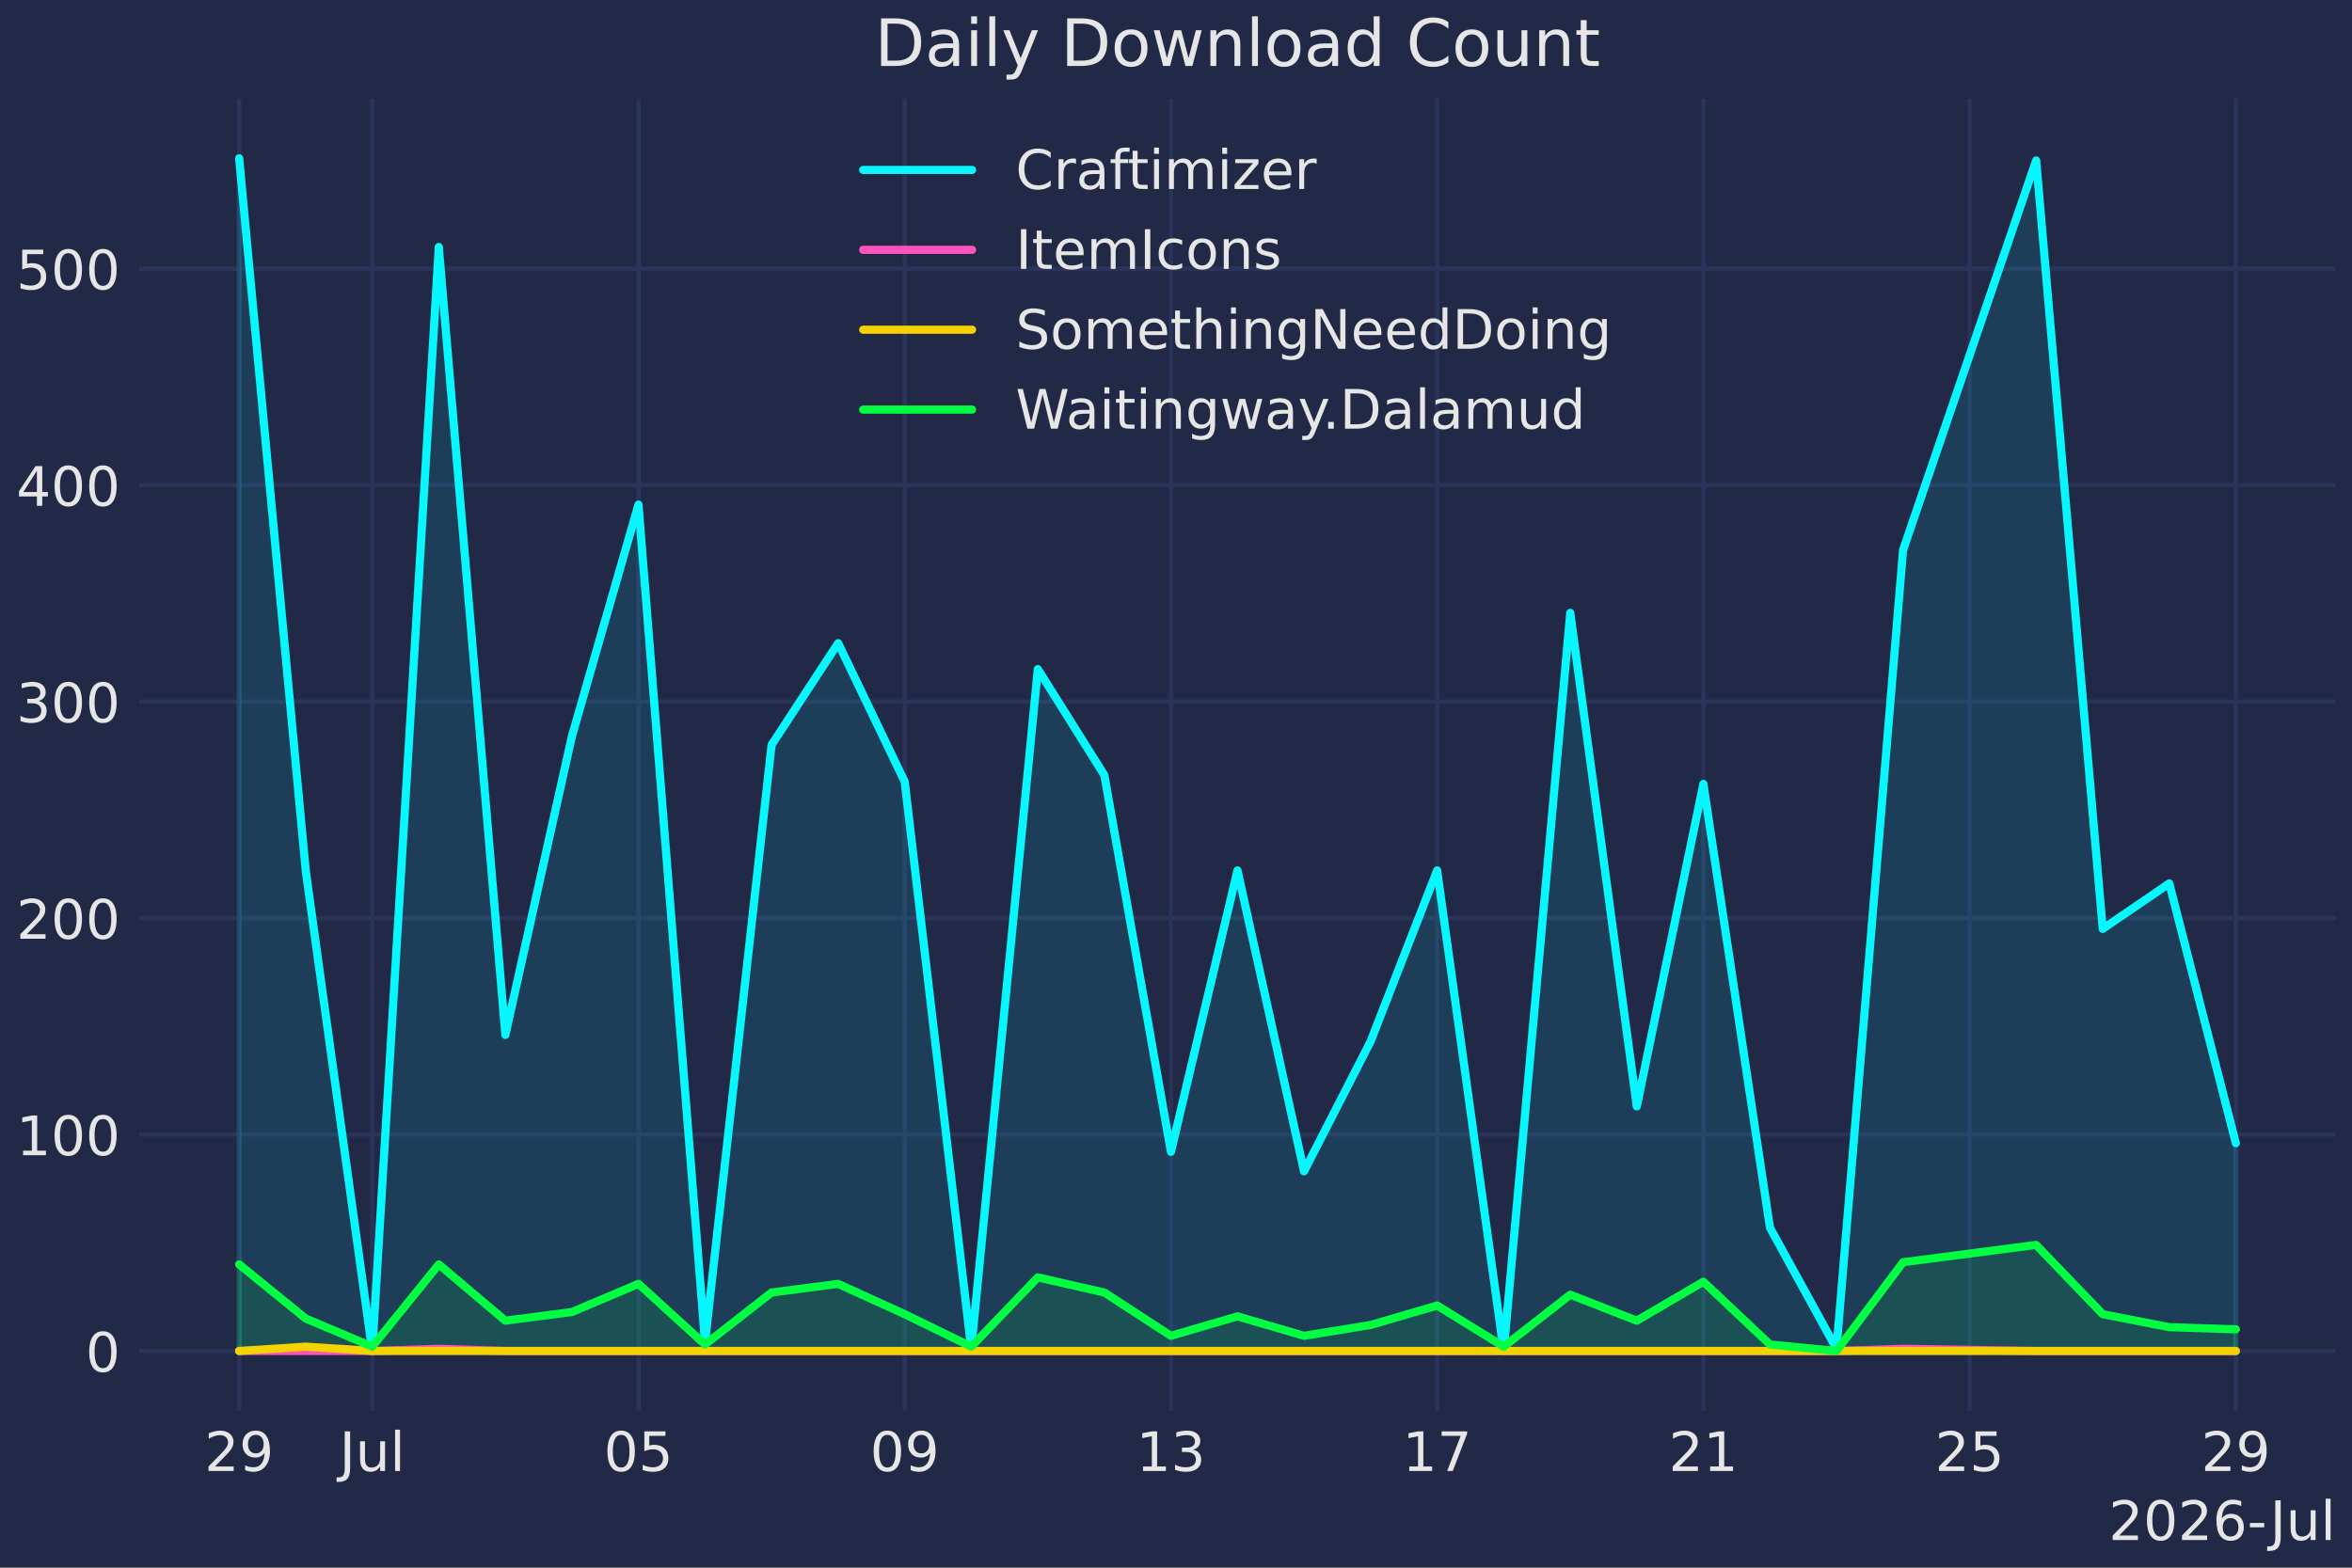
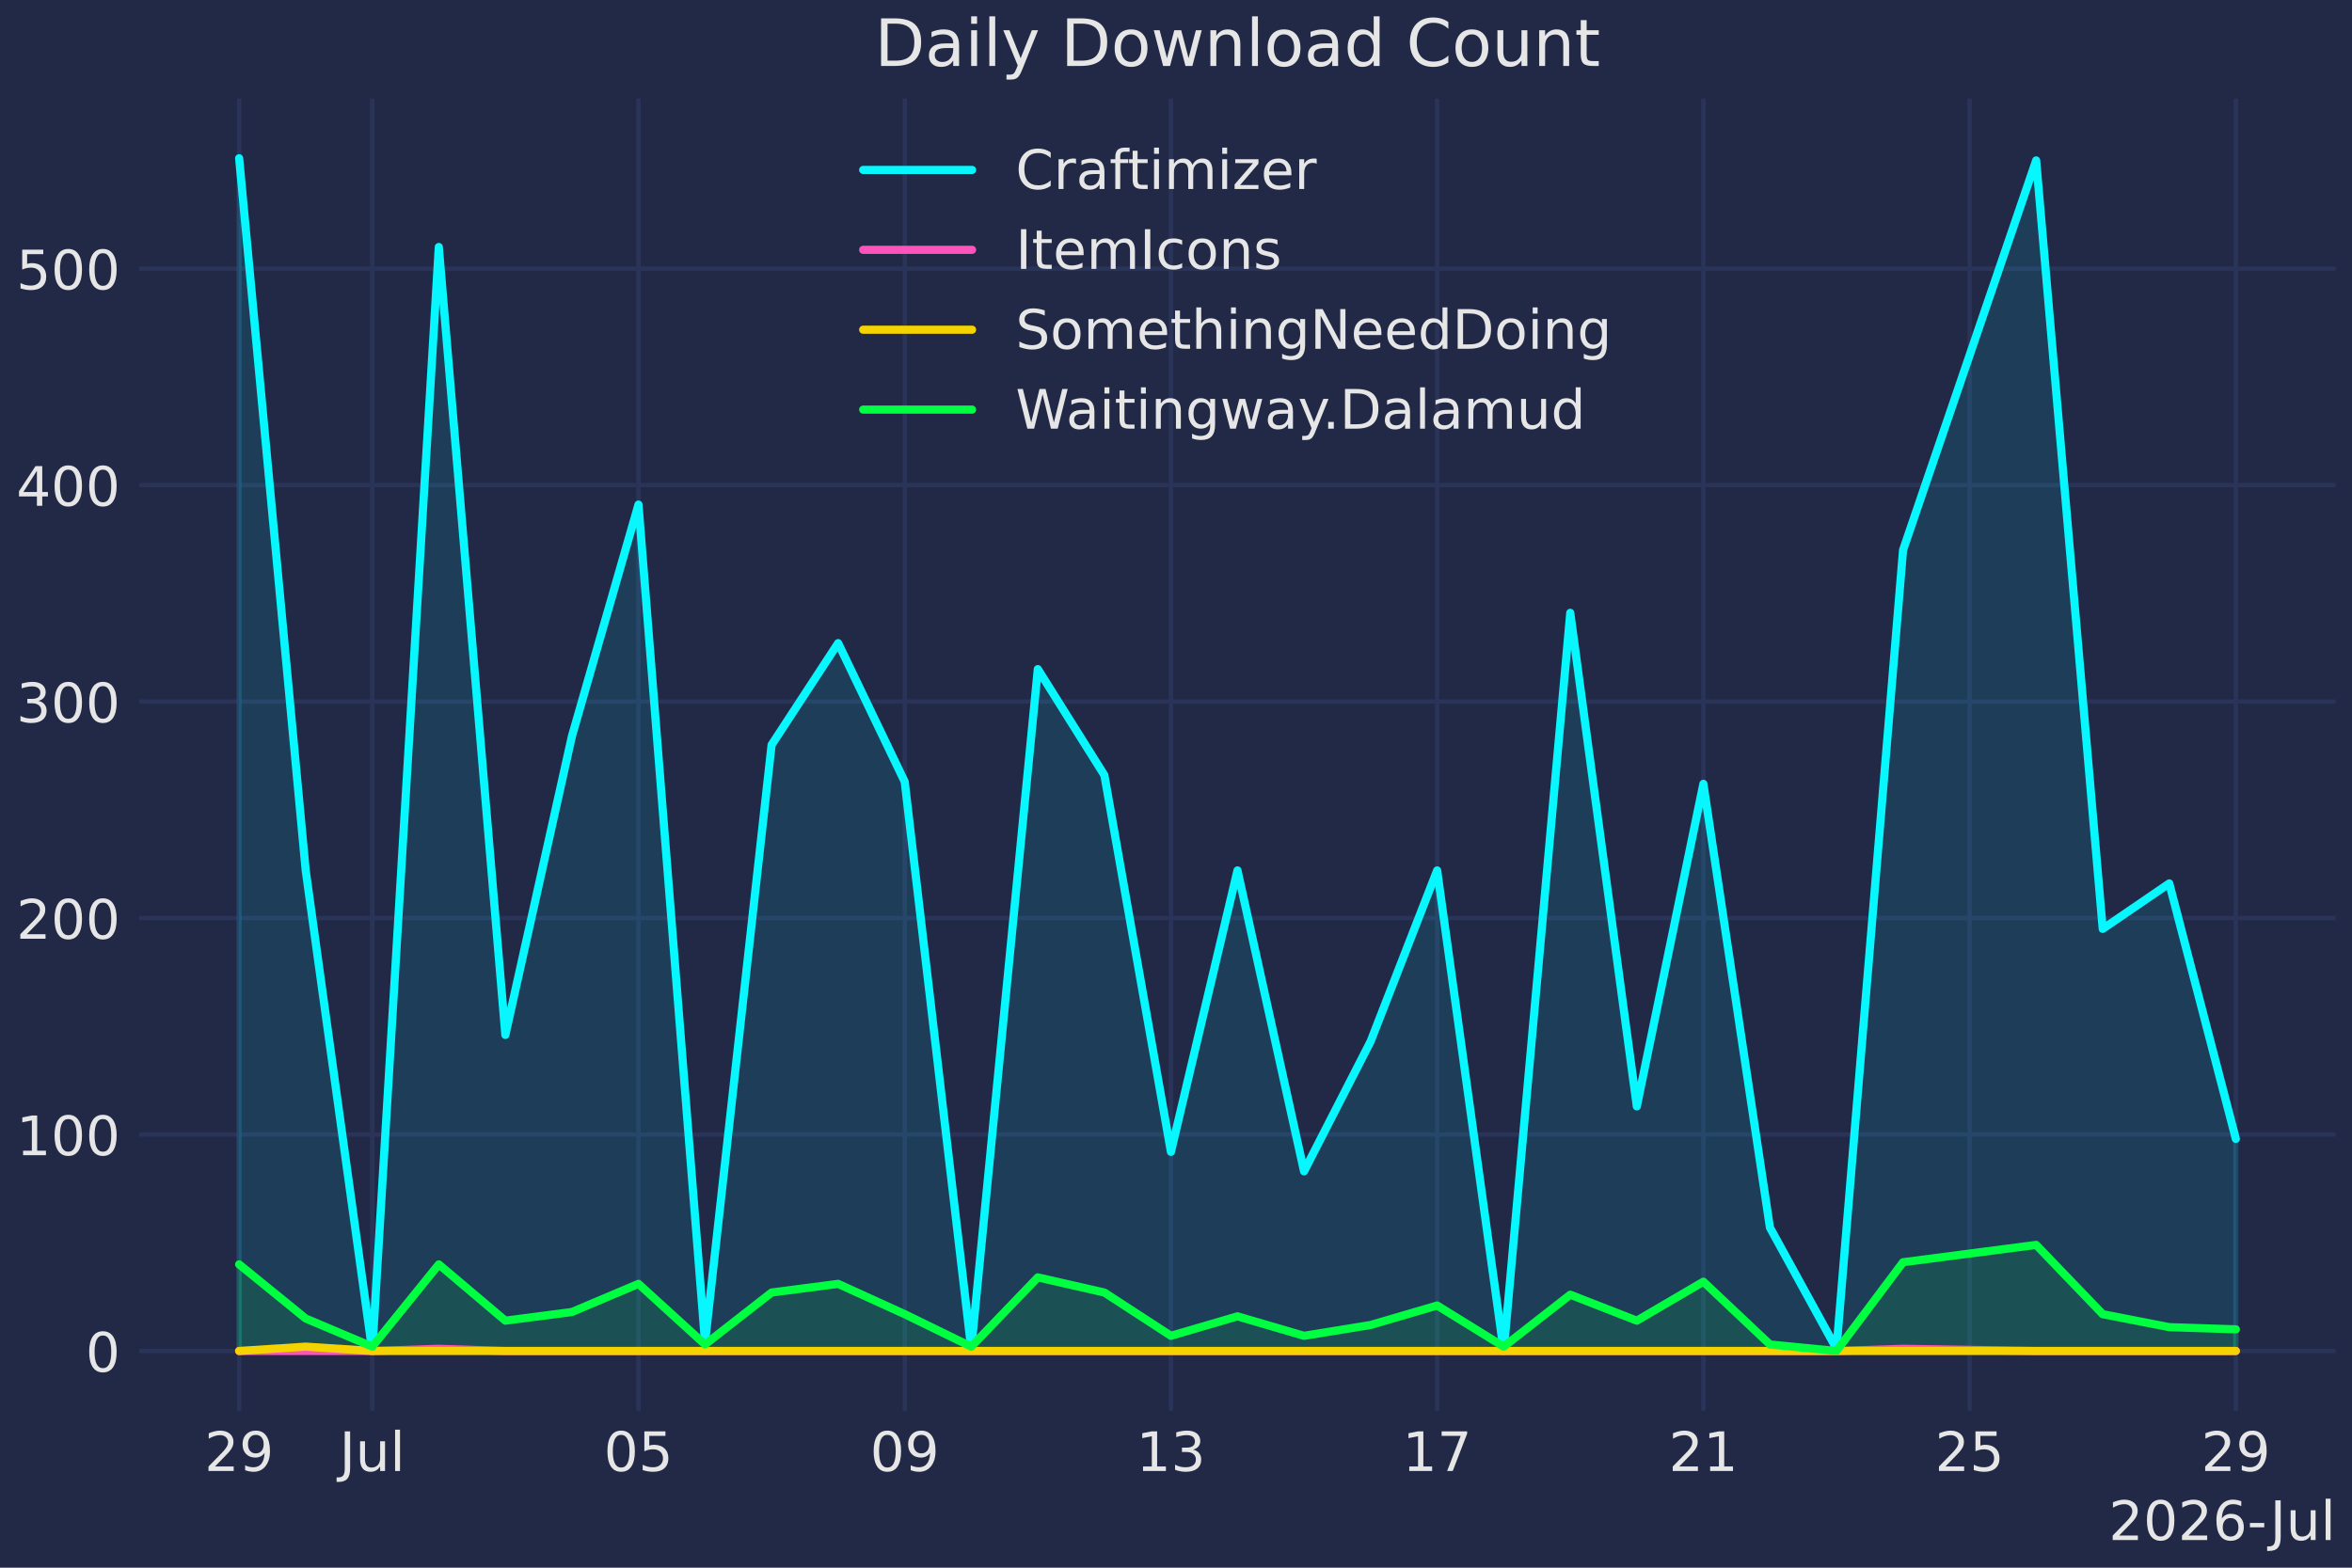
<svg xmlns="http://www.w3.org/2000/svg" xmlns:xlink="http://www.w3.org/1999/xlink" width="432pt" height="288pt" viewBox="0 0 432 288" version="1.1">
  <defs>
    <style type="text/css">*{stroke-linejoin: round; stroke-linecap: butt}</style>
  </defs>
  <g id="figure_1">
    <g id="patch_1">
      <path d="M 0 288  L 432 288  L 432 0  L 0 0  z " style="fill: #212946" />
    </g>
    <g id="axes_1">
      <g id="patch_2">
        <path d="M 25.588 259.144  L 429 259.144  L 429 18.118  L 25.588 18.118  z " style="fill: #212946" />
      </g>
      <g id="matplotlib.axis_1">
        <g id="xtick_1">
          <g id="line2d_1">
            <path d="M 43.925 259.144  L 43.925 18.118  " clip-path="url(#pa9be4295ba)" style="fill: none; stroke: #2a3459; stroke-width: 0.8; stroke-linecap: round" />
          </g>
          <g id="line2d_2" />
          <g id="text_1">
            <g style="fill: #e6e6e6" transform="translate(37.56215 270.2419) scale(0.1 -0.1)">
              <defs>
                <path id="DejaVuSans-32" d="M 1228 531  L 3431 531  L 3431 0  L 469 0  L 469 531  Q 828 903 1448 1529  Q 2069 2156 2228 2338  Q 2531 2678 2651 2914  Q 2772 3150 2772 3378  Q 2772 3750 2511 3984  Q 2250 4219 1831 4219  Q 1534 4219 1204 4116  Q 875 4013 500 3803  L 500 4441  Q 881 4594 1212 4672  Q 1544 4750 1819 4750  Q 2544 4750 2975 4387  Q 3406 4025 3406 3419  Q 3406 3131 3298 2873  Q 3191 2616 2906 2266  Q 2828 2175 2409 1742  Q 1991 1309 1228 531  z " transform="scale(0.015625)" />
                <path id="DejaVuSans-39" d="M 703 97  L 703 672  Q 941 559 1184 500  Q 1428 441 1663 441  Q 2288 441 2617 861  Q 2947 1281 2994 2138  Q 2813 1869 2534 1725  Q 2256 1581 1919 1581  Q 1219 1581 811 2004  Q 403 2428 403 3163  Q 403 3881 828 4315  Q 1253 4750 1959 4750  Q 2769 4750 3195 4129  Q 3622 3509 3622 2328  Q 3622 1225 3098 567  Q 2575 -91 1691 -91  Q 1453 -91 1209 -44  Q 966 3 703 97  z M 1959 2075  Q 2384 2075 2632 2365  Q 2881 2656 2881 3163  Q 2881 3666 2632 3958  Q 2384 4250 1959 4250  Q 1534 4250 1286 3958  Q 1038 3666 1038 3163  Q 1038 2656 1286 2365  Q 1534 2075 1959 2075  z " transform="scale(0.015625)" />
              </defs>
              <use xlink:href="#DejaVuSans-32" />
              <use xlink:href="#DejaVuSans-39" transform="translate(63.62305 0)" />
            </g>
          </g>
        </g>
        <g id="xtick_2">
          <g id="line2d_3">
            <path d="M 68.374 259.144  L 68.374 18.118  " clip-path="url(#pa9be4295ba)" style="fill: none; stroke: #2a3459; stroke-width: 0.8; stroke-linecap: round" />
          </g>
          <g id="line2d_4" />
          <g id="text_2">
            <g style="fill: #e6e6e6" transform="translate(62.34105 270.2419) scale(0.1 -0.1)">
              <defs>
                <path id="DejaVuSans-4a" d="M 628 4666  L 1259 4666  L 1259 325  Q 1259 -519 939 -900  Q 619 -1281 -91 -1281  L -331 -1281  L -331 -750  L -134 -750  Q 284 -750 456 -515  Q 628 -281 628 325  L 628 4666  z " transform="scale(0.015625)" />
                <path id="DejaVuSans-75" d="M 544 1381  L 544 3500  L 1119 3500  L 1119 1403  Q 1119 906 1312 657  Q 1506 409 1894 409  Q 2359 409 2629 706  Q 2900 1003 2900 1516  L 2900 3500  L 3475 3500  L 3475 0  L 2900 0  L 2900 538  Q 2691 219 2414 64  Q 2138 -91 1772 -91  Q 1169 -91 856 284  Q 544 659 544 1381  z M 1991 3584  L 1991 3584  z " transform="scale(0.015625)" />
                <path id="DejaVuSans-6c" d="M 603 4863  L 1178 4863  L 1178 0  L 603 0  L 603 4863  z " transform="scale(0.015625)" />
              </defs>
              <use xlink:href="#DejaVuSans-4a" />
              <use xlink:href="#DejaVuSans-75" transform="translate(29.49219 0)" />
              <use xlink:href="#DejaVuSans-6c" transform="translate(92.87109 0)" />
            </g>
          </g>
        </g>
        <g id="xtick_3">
          <g id="line2d_5">
            <path d="M 117.272 259.144  L 117.272 18.118  " clip-path="url(#pa9be4295ba)" style="fill: none; stroke: #2a3459; stroke-width: 0.8; stroke-linecap: round" />
          </g>
          <g id="line2d_6" />
          <g id="text_3">
            <g style="fill: #e6e6e6" transform="translate(110.9098 270.2419) scale(0.1 -0.1)">
              <defs>
                <path id="DejaVuSans-30" d="M 2034 4250  Q 1547 4250 1301 3770  Q 1056 3291 1056 2328  Q 1056 1369 1301 889  Q 1547 409 2034 409  Q 2525 409 2770 889  Q 3016 1369 3016 2328  Q 3016 3291 2770 3770  Q 2525 4250 2034 4250  z M 2034 4750  Q 2819 4750 3233 4129  Q 3647 3509 3647 2328  Q 3647 1150 3233 529  Q 2819 -91 2034 -91  Q 1250 -91 836 529  Q 422 1150 422 2328  Q 422 3509 836 4129  Q 1250 4750 2034 4750  z " transform="scale(0.015625)" />
                <path id="DejaVuSans-35" d="M 691 4666  L 3169 4666  L 3169 4134  L 1269 4134  L 1269 2991  Q 1406 3038 1543 3061  Q 1681 3084 1819 3084  Q 2600 3084 3056 2656  Q 3513 2228 3513 1497  Q 3513 744 3044 326  Q 2575 -91 1722 -91  Q 1428 -91 1123 -41  Q 819 9 494 109  L 494 744  Q 775 591 1075 516  Q 1375 441 1709 441  Q 2250 441 2565 725  Q 2881 1009 2881 1497  Q 2881 1984 2565 2268  Q 2250 2553 1709 2553  Q 1456 2553 1204 2497  Q 953 2441 691 2322  L 691 4666  z " transform="scale(0.015625)" />
              </defs>
              <use xlink:href="#DejaVuSans-30" />
              <use xlink:href="#DejaVuSans-35" transform="translate(63.62305 0)" />
            </g>
          </g>
        </g>
        <g id="xtick_4">
          <g id="line2d_7">
            <path d="M 166.171 259.144  L 166.171 18.118  " clip-path="url(#pa9be4295ba)" style="fill: none; stroke: #2a3459; stroke-width: 0.8; stroke-linecap: round" />
          </g>
          <g id="line2d_8" />
          <g id="text_4">
            <g style="fill: #e6e6e6" transform="translate(159.8082 270.2419) scale(0.1 -0.1)">
              <use xlink:href="#DejaVuSans-30" />
              <use xlink:href="#DejaVuSans-39" transform="translate(63.62305 0)" />
            </g>
          </g>
        </g>
        <g id="xtick_5">
          <g id="line2d_9">
            <path d="M 215.069 259.144  L 215.069 18.118  " clip-path="url(#pa9be4295ba)" style="fill: none; stroke: #2a3459; stroke-width: 0.8; stroke-linecap: round" />
          </g>
          <g id="line2d_10" />
          <g id="text_5">
            <g style="fill: #e6e6e6" transform="translate(208.7066 270.2419) scale(0.1 -0.1)">
              <defs>
                <path id="DejaVuSans-31" d="M 794 531  L 1825 531  L 1825 4091  L 703 3866  L 703 4441  L 1819 4666  L 2450 4666  L 2450 531  L 3481 531  L 3481 0  L 794 0  L 794 531  z " transform="scale(0.015625)" />
                <path id="DejaVuSans-33" d="M 2597 2516  Q 3050 2419 3304 2112  Q 3559 1806 3559 1356  Q 3559 666 3084 287  Q 2609 -91 1734 -91  Q 1441 -91 1130 -33  Q 819 25 488 141  L 488 750  Q 750 597 1062 519  Q 1375 441 1716 441  Q 2309 441 2620 675  Q 2931 909 2931 1356  Q 2931 1769 2642 2001  Q 2353 2234 1838 2234  L 1294 2234  L 1294 2753  L 1863 2753  Q 2328 2753 2575 2939  Q 2822 3125 2822 3475  Q 2822 3834 2567 4026  Q 2313 4219 1838 4219  Q 1578 4219 1281 4162  Q 984 4106 628 3988  L 628 4550  Q 988 4650 1302 4700  Q 1616 4750 1894 4750  Q 2613 4750 3031 4423  Q 3450 4097 3450 3541  Q 3450 3153 3228 2886  Q 3006 2619 2597 2516  z " transform="scale(0.015625)" />
              </defs>
              <use xlink:href="#DejaVuSans-31" />
              <use xlink:href="#DejaVuSans-33" transform="translate(63.62305 0)" />
            </g>
          </g>
        </g>
        <g id="xtick_6">
          <g id="line2d_11">
            <path d="M 263.968 259.144  L 263.968 18.118  " clip-path="url(#pa9be4295ba)" style="fill: none; stroke: #2a3459; stroke-width: 0.8; stroke-linecap: round" />
          </g>
          <g id="line2d_12" />
          <g id="text_6">
            <g style="fill: #e6e6e6" transform="translate(257.6051 270.2419) scale(0.1 -0.1)">
              <defs>
                <path id="DejaVuSans-37" d="M 525 4666  L 3525 4666  L 3525 4397  L 1831 0  L 1172 0  L 2766 4134  L 525 4134  L 525 4666  z " transform="scale(0.015625)" />
              </defs>
              <use xlink:href="#DejaVuSans-31" />
              <use xlink:href="#DejaVuSans-37" transform="translate(63.62305 0)" />
            </g>
          </g>
        </g>
        <g id="xtick_7">
          <g id="line2d_13">
            <path d="M 312.866 259.144  L 312.866 18.118  " clip-path="url(#pa9be4295ba)" style="fill: none; stroke: #2a3459; stroke-width: 0.8; stroke-linecap: round" />
          </g>
          <g id="line2d_14" />
          <g id="text_7">
            <g style="fill: #e6e6e6" transform="translate(306.5035 270.2419) scale(0.1 -0.1)">
              <use xlink:href="#DejaVuSans-32" />
              <use xlink:href="#DejaVuSans-31" transform="translate(63.62305 0)" />
            </g>
          </g>
        </g>
        <g id="xtick_8">
          <g id="line2d_15">
            <path d="M 361.764 259.144  L 361.764 18.118  " clip-path="url(#pa9be4295ba)" style="fill: none; stroke: #2a3459; stroke-width: 0.8; stroke-linecap: round" />
          </g>
          <g id="line2d_16" />
          <g id="text_8">
            <g style="fill: #e6e6e6" transform="translate(355.4019 270.2419) scale(0.1 -0.1)">
              <use xlink:href="#DejaVuSans-32" />
              <use xlink:href="#DejaVuSans-35" transform="translate(63.62305 0)" />
            </g>
          </g>
        </g>
        <g id="xtick_9">
          <g id="line2d_17">
            <path d="M 410.663 259.144  L 410.663 18.118  " clip-path="url(#pa9be4295ba)" style="fill: none; stroke: #2a3459; stroke-width: 0.8; stroke-linecap: round" />
          </g>
          <g id="line2d_18" />
          <g id="text_9">
            <g style="fill: #e6e6e6" transform="translate(404.3003 270.2419) scale(0.1 -0.1)">
              <use xlink:href="#DejaVuSans-32" />
              <use xlink:href="#DejaVuSans-39" transform="translate(63.62305 0)" />
            </g>
          </g>
        </g>
        <g id="text_10">
          <g style="fill: #e6e6e6" transform="translate(387.3138 282.9201) scale(0.1 -0.1)">
            <defs>
              <path id="DejaVuSans-36" d="M 2113 2584  Q 1688 2584 1439 2293  Q 1191 2003 1191 1497  Q 1191 994 1439 701  Q 1688 409 2113 409  Q 2538 409 2786 701  Q 3034 994 3034 1497  Q 3034 2003 2786 2293  Q 2538 2584 2113 2584  z M 3366 4563  L 3366 3988  Q 3128 4100 2886 4159  Q 2644 4219 2406 4219  Q 1781 4219 1451 3797  Q 1122 3375 1075 2522  Q 1259 2794 1537 2939  Q 1816 3084 2150 3084  Q 2853 3084 3261 2657  Q 3669 2231 3669 1497  Q 3669 778 3244 343  Q 2819 -91 2113 -91  Q 1303 -91 875 529  Q 447 1150 447 2328  Q 447 3434 972 4092  Q 1497 4750 2381 4750  Q 2619 4750 2861 4703  Q 3103 4656 3366 4563  z " transform="scale(0.015625)" />
              <path id="DejaVuSans-2d" d="M 313 2009  L 1997 2009  L 1997 1497  L 313 1497  L 313 2009  z " transform="scale(0.015625)" />
            </defs>
            <use xlink:href="#DejaVuSans-32" />
            <use xlink:href="#DejaVuSans-30" transform="translate(63.62305 0)" />
            <use xlink:href="#DejaVuSans-32" transform="translate(127.2461 0)" />
            <use xlink:href="#DejaVuSans-36" transform="translate(190.8691 0)" />
            <use xlink:href="#DejaVuSans-2d" transform="translate(254.4922 0)" />
            <use xlink:href="#DejaVuSans-4a" transform="translate(296.2012 0)" />
            <use xlink:href="#DejaVuSans-75" transform="translate(325.6934 0)" />
            <use xlink:href="#DejaVuSans-6c" transform="translate(389.0723 0)" />
          </g>
        </g>
      </g>
      <g id="matplotlib.axis_2">
        <g id="ytick_1">
          <g id="line2d_19">
            <path d="M 25.588 248.188  L 429 248.188  " clip-path="url(#pa9be4295ba)" style="fill: none; stroke: #2a3459; stroke-width: 0.8; stroke-linecap: round" />
          </g>
          <g id="line2d_20" />
          <g id="text_11">
            <g style="fill: #e6e6e6" transform="translate(15.72524 251.987) scale(0.1 -0.1)">
              <use xlink:href="#DejaVuSans-30" />
            </g>
          </g>
        </g>
        <g id="ytick_2">
          <g id="line2d_21">
            <path d="M 25.588 208.421  L 429 208.421  " clip-path="url(#pa9be4295ba)" style="fill: none; stroke: #2a3459; stroke-width: 0.8; stroke-linecap: round" />
          </g>
          <g id="line2d_22" />
          <g id="text_12">
            <g style="fill: #e6e6e6" transform="translate(3.00024 212.2205) scale(0.1 -0.1)">
              <use xlink:href="#DejaVuSans-31" />
              <use xlink:href="#DejaVuSans-30" transform="translate(63.62305 0)" />
              <use xlink:href="#DejaVuSans-30" transform="translate(127.2461 0)" />
            </g>
          </g>
        </g>
        <g id="ytick_3">
          <g id="line2d_23">
            <path d="M 25.588 168.655  L 429 168.655  " clip-path="url(#pa9be4295ba)" style="fill: none; stroke: #2a3459; stroke-width: 0.8; stroke-linecap: round" />
          </g>
          <g id="line2d_24" />
          <g id="text_13">
            <g style="fill: #e6e6e6" transform="translate(3.00024 172.4539) scale(0.1 -0.1)">
              <use xlink:href="#DejaVuSans-32" />
              <use xlink:href="#DejaVuSans-30" transform="translate(63.62305 0)" />
              <use xlink:href="#DejaVuSans-30" transform="translate(127.2461 0)" />
            </g>
          </g>
        </g>
        <g id="ytick_4">
          <g id="line2d_25">
            <path d="M 25.588 128.888  L 429 128.888  " clip-path="url(#pa9be4295ba)" style="fill: none; stroke: #2a3459; stroke-width: 0.8; stroke-linecap: round" />
          </g>
          <g id="line2d_26" />
          <g id="text_14">
            <g style="fill: #e6e6e6" transform="translate(3.00024 132.6873) scale(0.1 -0.1)">
              <use xlink:href="#DejaVuSans-33" />
              <use xlink:href="#DejaVuSans-30" transform="translate(63.62305 0)" />
              <use xlink:href="#DejaVuSans-30" transform="translate(127.2461 0)" />
            </g>
          </g>
        </g>
        <g id="ytick_5">
          <g id="line2d_27">
            <path d="M 25.588 89.122  L 429 89.122  " clip-path="url(#pa9be4295ba)" style="fill: none; stroke: #2a3459; stroke-width: 0.8; stroke-linecap: round" />
          </g>
          <g id="line2d_28" />
          <g id="text_15">
            <g style="fill: #e6e6e6" transform="translate(3.00024 92.92078) scale(0.1 -0.1)">
              <defs>
                <path id="DejaVuSans-34" d="M 2419 4116  L 825 1625  L 2419 1625  L 2419 4116  z M 2253 4666  L 3047 4666  L 3047 1625  L 3713 1625  L 3713 1100  L 3047 1100  L 3047 0  L 2419 0  L 2419 1100  L 313 1100  L 313 1709  L 2253 4666  z " transform="scale(0.015625)" />
              </defs>
              <use xlink:href="#DejaVuSans-34" />
              <use xlink:href="#DejaVuSans-30" transform="translate(63.62305 0)" />
              <use xlink:href="#DejaVuSans-30" transform="translate(127.2461 0)" />
            </g>
          </g>
        </g>
        <g id="ytick_6">
          <g id="line2d_29">
            <path d="M 25.588 49.355  L 429 49.355  " clip-path="url(#pa9be4295ba)" style="fill: none; stroke: #2a3459; stroke-width: 0.8; stroke-linecap: round" />
          </g>
          <g id="line2d_30" />
          <g id="text_16">
            <g style="fill: #e6e6e6" transform="translate(3.00024 53.15422) scale(0.1 -0.1)">
              <use xlink:href="#DejaVuSans-35" />
              <use xlink:href="#DejaVuSans-30" transform="translate(63.62305 0)" />
              <use xlink:href="#DejaVuSans-30" transform="translate(127.2461 0)" />
            </g>
          </g>
        </g>
      </g>
      <g id="FillBetweenPolyCollection_1">
        <defs>
-           <path id="mc390572309" d="M 43.925 -39.812  L 43.925 -258.926  L 56.149 -128.094  L 68.374 -39.812  L 80.598 -242.622  L 92.823 -97.871  L 105.048 -152.749  L 117.272 -195.299  L 129.497 -41.403  L 141.722 -151.159  L 153.946 -169.849  L 166.171 -144.398  L 178.395 -40.21  L 190.62 -165.077  L 202.845 -145.591  L 215.069 -76.397  L 227.294 -128.094  L 239.518 -72.818  L 251.743 -96.678  L 263.968 -128.094  L 276.192 -39.812  L 288.417 -175.416  L 300.641 -84.748  L 312.866 -144.001  L 325.091 -62.479  L 337.315 -40.21  L 349.54 -186.948  L 373.989 -258.528  L 386.214 -117.357  L 398.438 -125.708  L 410.663 -77.988  L 410.663 -39.812  L 410.663 -39.812  L 398.438 -39.812  L 386.214 -39.812  L 373.989 -39.812  L 349.54 -39.812  L 337.315 -39.812  L 325.091 -39.812  L 312.866 -39.812  L 300.641 -39.812  L 288.417 -39.812  L 276.192 -39.812  L 263.968 -39.812  L 251.743 -39.812  L 239.518 -39.812  L 227.294 -39.812  L 215.069 -39.812  L 202.845 -39.812  L 190.62 -39.812  L 178.395 -39.812  L 166.171 -39.812  L 153.946 -39.812  L 141.722 -39.812  L 129.497 -39.812  L 117.272 -39.812  L 105.048 -39.812  L 92.823 -39.812  L 80.598 -39.812  L 68.374 -39.812  L 56.149 -39.812  L 43.925 -39.812  z " style="stroke: #08f7fe; stroke-opacity: 0.1" />
+           <path id="m9d19bceea9" d="M 43.925 -39.812  L 43.925 -258.926  L 56.149 -128.094  L 68.374 -39.812  L 80.598 -242.622  L 92.823 -97.871  L 105.048 -152.749  L 117.272 -195.299  L 129.497 -41.403  L 141.722 -151.159  L 153.946 -169.849  L 166.171 -144.398  L 178.395 -40.21  L 190.62 -165.077  L 202.845 -145.591  L 215.069 -76.397  L 227.294 -128.094  L 239.518 -72.818  L 251.743 -96.678  L 263.968 -128.094  L 276.192 -39.812  L 288.417 -175.416  L 300.641 -84.748  L 312.866 -144.001  L 325.091 -62.479  L 337.315 -40.21  L 349.54 -186.948  L 373.989 -258.528  L 386.214 -117.357  L 398.438 -125.708  L 410.663 -78.783  L 410.663 -39.812  L 410.663 -39.812  L 398.438 -39.812  L 386.214 -39.812  L 373.989 -39.812  L 349.54 -39.812  L 337.315 -39.812  L 325.091 -39.812  L 312.866 -39.812  L 300.641 -39.812  L 288.417 -39.812  L 276.192 -39.812  L 263.968 -39.812  L 251.743 -39.812  L 239.518 -39.812  L 227.294 -39.812  L 215.069 -39.812  L 202.845 -39.812  L 190.62 -39.812  L 178.395 -39.812  L 166.171 -39.812  L 153.946 -39.812  L 141.722 -39.812  L 129.497 -39.812  L 117.272 -39.812  L 105.048 -39.812  L 92.823 -39.812  L 80.598 -39.812  L 68.374 -39.812  L 56.149 -39.812  L 43.925 -39.812  z " style="stroke: #08f7fe; stroke-opacity: 0.1" />
        </defs>
        <g clip-path="url(#pa9be4295ba)">
-           <use xlink:href="#mc390572309" x="0" y="288" style="fill: #08f7fe; fill-opacity: 0.1; stroke: #08f7fe; stroke-opacity: 0.1" />
+           <use xlink:href="#m9d19bceea9" x="0" y="288" style="fill: #08f7fe; fill-opacity: 0.1; stroke: #08f7fe; stroke-opacity: 0.1" />
        </g>
      </g>
      <g id="FillBetweenPolyCollection_2">
        <defs>
          <path id="m8453b85cd4" d="M 43.925 -39.812  L 43.925 -39.812  L 56.149 -39.812  L 68.374 -39.812  L 80.598 -40.21  L 92.823 -39.812  L 105.048 -39.812  L 117.272 -39.812  L 129.497 -39.812  L 141.722 -39.812  L 153.946 -39.812  L 166.171 -39.812  L 178.395 -39.812  L 190.62 -39.812  L 202.845 -39.812  L 215.069 -39.812  L 227.294 -39.812  L 239.518 -39.812  L 251.743 -39.812  L 263.968 -39.812  L 276.192 -39.812  L 288.417 -39.812  L 300.641 -39.812  L 312.866 -39.812  L 325.091 -39.812  L 337.315 -39.812  L 349.54 -40.21  L 373.989 -39.812  L 386.214 -39.812  L 398.438 -39.812  L 410.663 -39.812  L 410.663 -39.812  L 410.663 -39.812  L 398.438 -39.812  L 386.214 -39.812  L 373.989 -39.812  L 349.54 -39.812  L 337.315 -39.812  L 325.091 -39.812  L 312.866 -39.812  L 300.641 -39.812  L 288.417 -39.812  L 276.192 -39.812  L 263.968 -39.812  L 251.743 -39.812  L 239.518 -39.812  L 227.294 -39.812  L 215.069 -39.812  L 202.845 -39.812  L 190.62 -39.812  L 178.395 -39.812  L 166.171 -39.812  L 153.946 -39.812  L 141.722 -39.812  L 129.497 -39.812  L 117.272 -39.812  L 105.048 -39.812  L 92.823 -39.812  L 80.598 -39.812  L 68.374 -39.812  L 56.149 -39.812  L 43.925 -39.812  z " style="stroke: #fe53bb; stroke-opacity: 0.1" />
        </defs>
        <g clip-path="url(#pa9be4295ba)">
          <use xlink:href="#m8453b85cd4" x="0" y="288" style="fill: #fe53bb; fill-opacity: 0.1; stroke: #fe53bb; stroke-opacity: 0.1" />
        </g>
      </g>
      <g id="FillBetweenPolyCollection_3">
        <defs>
          <path id="ma0a2bbc12c" d="M 43.925 -39.812  L 43.925 -39.812  L 56.149 -40.608  L 68.374 -39.812  L 80.598 -39.812  L 92.823 -39.812  L 105.048 -39.812  L 117.272 -39.812  L 129.497 -39.812  L 141.722 -39.812  L 153.946 -39.812  L 166.171 -39.812  L 178.395 -39.812  L 190.62 -39.812  L 202.845 -39.812  L 215.069 -39.812  L 227.294 -39.812  L 239.518 -39.812  L 251.743 -39.812  L 263.968 -39.812  L 276.192 -39.812  L 288.417 -39.812  L 300.641 -39.812  L 312.866 -39.812  L 325.091 -39.812  L 337.315 -39.812  L 349.54 -39.812  L 373.989 -39.812  L 386.214 -39.812  L 398.438 -39.812  L 410.663 -39.812  L 410.663 -39.812  L 410.663 -39.812  L 398.438 -39.812  L 386.214 -39.812  L 373.989 -39.812  L 349.54 -39.812  L 337.315 -39.812  L 325.091 -39.812  L 312.866 -39.812  L 300.641 -39.812  L 288.417 -39.812  L 276.192 -39.812  L 263.968 -39.812  L 251.743 -39.812  L 239.518 -39.812  L 227.294 -39.812  L 215.069 -39.812  L 202.845 -39.812  L 190.62 -39.812  L 178.395 -39.812  L 166.171 -39.812  L 153.946 -39.812  L 141.722 -39.812  L 129.497 -39.812  L 117.272 -39.812  L 105.048 -39.812  L 92.823 -39.812  L 80.598 -39.812  L 68.374 -39.812  L 56.149 -39.812  L 43.925 -39.812  z " style="stroke: #f5d300; stroke-opacity: 0.1" />
        </defs>
        <g clip-path="url(#pa9be4295ba)">
          <use xlink:href="#ma0a2bbc12c" x="0" y="288" style="fill: #f5d300; fill-opacity: 0.1; stroke: #f5d300; stroke-opacity: 0.1" />
        </g>
      </g>
      <g id="FillBetweenPolyCollection_4">
        <defs>
          <path id="m1848df2d0a" d="M 43.925 -39.812  L 43.925 -55.719  L 56.149 -45.777  L 68.374 -40.608  L 80.598 -55.719  L 92.823 -45.379  L 105.048 -46.97  L 117.272 -52.14  L 129.497 -41.005  L 141.722 -50.549  L 153.946 -52.14  L 166.171 -46.572  L 178.395 -40.608  L 190.62 -53.333  L 202.845 -50.549  L 215.069 -42.596  L 227.294 -46.175  L 239.518 -42.596  L 251.743 -44.584  L 263.968 -48.163  L 276.192 -40.608  L 288.417 -50.151  L 300.641 -45.379  L 312.866 -52.537  L 325.091 -41.005  L 337.315 -39.812  L 349.54 -56.116  L 373.989 -59.298  L 386.214 -46.572  L 398.438 -44.187  L 410.663 -43.789  L 410.663 -39.812  L 410.663 -39.812  L 398.438 -39.812  L 386.214 -39.812  L 373.989 -39.812  L 349.54 -39.812  L 337.315 -39.812  L 325.091 -39.812  L 312.866 -39.812  L 300.641 -39.812  L 288.417 -39.812  L 276.192 -39.812  L 263.968 -39.812  L 251.743 -39.812  L 239.518 -39.812  L 227.294 -39.812  L 215.069 -39.812  L 202.845 -39.812  L 190.62 -39.812  L 178.395 -39.812  L 166.171 -39.812  L 153.946 -39.812  L 141.722 -39.812  L 129.497 -39.812  L 117.272 -39.812  L 105.048 -39.812  L 92.823 -39.812  L 80.598 -39.812  L 68.374 -39.812  L 56.149 -39.812  L 43.925 -39.812  z " style="stroke: #00ff41; stroke-opacity: 0.1" />
        </defs>
        <g clip-path="url(#pa9be4295ba)">
          <use xlink:href="#m1848df2d0a" x="0" y="288" style="fill: #00ff41; fill-opacity: 0.1; stroke: #00ff41; stroke-opacity: 0.1" />
        </g>
      </g>
      <g id="line2d_31">
-         <path d="M 43.925 29.074  L 56.149 159.906  L 68.374 248.188  L 80.598 45.378  L 92.823 190.129  L 105.048 135.251  L 117.272 92.701  L 129.497 246.597  L 141.722 136.841  L 153.946 118.151  L 166.171 143.602  L 178.395 247.79  L 190.62 122.923  L 202.845 142.409  L 215.069 211.603  L 227.294 159.906  L 239.518 215.182  L 251.743 191.322  L 263.968 159.906  L 276.192 248.188  L 288.417 112.584  L 300.641 203.252  L 312.866 143.999  L 325.091 225.521  L 337.315 247.79  L 349.54 101.052  L 373.989 29.472  L 386.214 170.643  L 398.438 162.292  L 410.663 210.012  " clip-path="url(#pa9be4295ba)" style="fill: none; stroke: #08f7fe; stroke-width: 1.5; stroke-linecap: round" />
+         <path d="M 43.925 29.074  L 56.149 159.906  L 68.374 248.188  L 80.598 45.378  L 92.823 190.129  L 105.048 135.251  L 117.272 92.701  L 129.497 246.597  L 141.722 136.841  L 153.946 118.151  L 166.171 143.602  L 178.395 247.79  L 190.62 122.923  L 202.845 142.409  L 215.069 211.603  L 227.294 159.906  L 239.518 215.182  L 251.743 191.322  L 263.968 159.906  L 276.192 248.188  L 288.417 112.584  L 300.641 203.252  L 312.866 143.999  L 325.091 225.521  L 337.315 247.79  L 349.54 101.052  L 373.989 29.472  L 386.214 170.643  L 398.438 162.292  L 410.663 209.217  " clip-path="url(#pa9be4295ba)" style="fill: none; stroke: #08f7fe; stroke-width: 1.5; stroke-linecap: round" />
      </g>
      <g id="line2d_32">
        <path d="M 43.925 248.188  L 56.149 248.188  L 68.374 248.188  L 80.598 247.79  L 92.823 248.188  L 105.048 248.188  L 117.272 248.188  L 129.497 248.188  L 141.722 248.188  L 153.946 248.188  L 166.171 248.188  L 178.395 248.188  L 190.62 248.188  L 202.845 248.188  L 215.069 248.188  L 227.294 248.188  L 239.518 248.188  L 251.743 248.188  L 263.968 248.188  L 276.192 248.188  L 288.417 248.188  L 300.641 248.188  L 312.866 248.188  L 325.091 248.188  L 337.315 248.188  L 349.54 247.79  L 373.989 248.188  L 386.214 248.188  L 398.438 248.188  L 410.663 248.188  " clip-path="url(#pa9be4295ba)" style="fill: none; stroke: #fe53bb; stroke-width: 1.5; stroke-linecap: round" />
      </g>
      <g id="line2d_33">
        <path d="M 43.925 248.188  L 56.149 247.392  L 68.374 248.188  L 80.598 248.188  L 92.823 248.188  L 105.048 248.188  L 117.272 248.188  L 129.497 248.188  L 141.722 248.188  L 153.946 248.188  L 166.171 248.188  L 178.395 248.188  L 190.62 248.188  L 202.845 248.188  L 215.069 248.188  L 227.294 248.188  L 239.518 248.188  L 251.743 248.188  L 263.968 248.188  L 276.192 248.188  L 288.417 248.188  L 300.641 248.188  L 312.866 248.188  L 325.091 248.188  L 337.315 248.188  L 349.54 248.188  L 373.989 248.188  L 386.214 248.188  L 398.438 248.188  L 410.663 248.188  " clip-path="url(#pa9be4295ba)" style="fill: none; stroke: #f5d300; stroke-width: 1.5; stroke-linecap: round" />
      </g>
      <g id="line2d_34">
        <path d="M 43.925 232.281  L 56.149 242.223  L 68.374 247.392  L 80.598 232.281  L 92.823 242.621  L 105.048 241.03  L 117.272 235.86  L 129.497 246.995  L 141.722 237.451  L 153.946 235.86  L 166.171 241.428  L 178.395 247.392  L 190.62 234.667  L 202.845 237.451  L 215.069 245.404  L 227.294 241.825  L 239.518 245.404  L 251.743 243.416  L 263.968 239.837  L 276.192 247.392  L 288.417 237.849  L 300.641 242.621  L 312.866 235.463  L 325.091 246.995  L 337.315 248.188  L 349.54 231.884  L 373.989 228.702  L 386.214 241.428  L 398.438 243.814  L 410.663 244.211  " clip-path="url(#pa9be4295ba)" style="fill: none; stroke: #00ff41; stroke-width: 1.5; stroke-linecap: round" />
      </g>
      <g id="patch_3">
        <path d="M 25.588 259.144  L 25.588 18.118  " style="fill: none" />
      </g>
      <g id="patch_4">
        <path d="M 429 259.144  L 429 18.118  " style="fill: none" />
      </g>
      <g id="patch_5">
        <path d="M 25.588 259.144  L 429 259.144  " style="fill: none" />
      </g>
      <g id="patch_6">
        <path d="M 25.588 18.118  L 429 18.118  " style="fill: none" />
      </g>
      <g id="text_17">
        <g style="fill: #e6e6e6" transform="translate(160.6553 12.11837) scale(0.12 -0.12)">
          <defs>
            <path id="DejaVuSans-44" d="M 1259 4147  L 1259 519  L 2022 519  Q 2988 519 3436 956  Q 3884 1394 3884 2338  Q 3884 3275 3436 3711  Q 2988 4147 2022 4147  L 1259 4147  z M 628 4666  L 1925 4666  Q 3281 4666 3915 4102  Q 4550 3538 4550 2338  Q 4550 1131 3912 565  Q 3275 0 1925 0  L 628 0  L 628 4666  z " transform="scale(0.015625)" />
            <path id="DejaVuSans-61" d="M 2194 1759  Q 1497 1759 1228 1600  Q 959 1441 959 1056  Q 959 750 1161 570  Q 1363 391 1709 391  Q 2188 391 2477 730  Q 2766 1069 2766 1631  L 2766 1759  L 2194 1759  z M 3341 1997  L 3341 0  L 2766 0  L 2766 531  Q 2569 213 2275 61  Q 1981 -91 1556 -91  Q 1019 -91 701 211  Q 384 513 384 1019  Q 384 1609 779 1909  Q 1175 2209 1959 2209  L 2766 2209  L 2766 2266  Q 2766 2663 2505 2880  Q 2244 3097 1772 3097  Q 1472 3097 1187 3025  Q 903 2953 641 2809  L 641 3341  Q 956 3463 1253 3523  Q 1550 3584 1831 3584  Q 2591 3584 2966 3190  Q 3341 2797 3341 1997  z " transform="scale(0.015625)" />
            <path id="DejaVuSans-69" d="M 603 3500  L 1178 3500  L 1178 0  L 603 0  L 603 3500  z M 603 4863  L 1178 4863  L 1178 4134  L 603 4134  L 603 4863  z " transform="scale(0.015625)" />
            <path id="DejaVuSans-79" d="M 2059 -325  Q 1816 -950 1584 -1140  Q 1353 -1331 966 -1331  L 506 -1331  L 506 -850  L 844 -850  Q 1081 -850 1212 -737  Q 1344 -625 1503 -206  L 1606 56  L 191 3500  L 800 3500  L 1894 763  L 2988 3500  L 3597 3500  L 2059 -325  z " transform="scale(0.015625)" />
            <path id="DejaVuSans-20" transform="scale(0.015625)" />
            <path id="DejaVuSans-6f" d="M 1959 3097  Q 1497 3097 1228 2736  Q 959 2375 959 1747  Q 959 1119 1226 758  Q 1494 397 1959 397  Q 2419 397 2687 759  Q 2956 1122 2956 1747  Q 2956 2369 2687 2733  Q 2419 3097 1959 3097  z M 1959 3584  Q 2709 3584 3137 3096  Q 3566 2609 3566 1747  Q 3566 888 3137 398  Q 2709 -91 1959 -91  Q 1206 -91 779 398  Q 353 888 353 1747  Q 353 2609 779 3096  Q 1206 3584 1959 3584  z " transform="scale(0.015625)" />
            <path id="DejaVuSans-77" d="M 269 3500  L 844 3500  L 1563 769  L 2278 3500  L 2956 3500  L 3675 769  L 4391 3500  L 4966 3500  L 4050 0  L 3372 0  L 2619 2869  L 1863 0  L 1184 0  L 269 3500  z " transform="scale(0.015625)" />
            <path id="DejaVuSans-6e" d="M 3513 2113  L 3513 0  L 2938 0  L 2938 2094  Q 2938 2591 2744 2837  Q 2550 3084 2163 3084  Q 1697 3084 1428 2787  Q 1159 2491 1159 1978  L 1159 0  L 581 0  L 581 3500  L 1159 3500  L 1159 2956  Q 1366 3272 1645 3428  Q 1925 3584 2291 3584  Q 2894 3584 3203 3211  Q 3513 2838 3513 2113  z " transform="scale(0.015625)" />
            <path id="DejaVuSans-64" d="M 2906 2969  L 2906 4863  L 3481 4863  L 3481 0  L 2906 0  L 2906 525  Q 2725 213 2448 61  Q 2172 -91 1784 -91  Q 1150 -91 751 415  Q 353 922 353 1747  Q 353 2572 751 3078  Q 1150 3584 1784 3584  Q 2172 3584 2448 3432  Q 2725 3281 2906 2969  z M 947 1747  Q 947 1113 1208 752  Q 1469 391 1925 391  Q 2381 391 2643 752  Q 2906 1113 2906 1747  Q 2906 2381 2643 2742  Q 2381 3103 1925 3103  Q 1469 3103 1208 2742  Q 947 2381 947 1747  z " transform="scale(0.015625)" />
            <path id="DejaVuSans-43" d="M 4122 4306  L 4122 3641  Q 3803 3938 3442 4084  Q 3081 4231 2675 4231  Q 1875 4231 1450 3742  Q 1025 3253 1025 2328  Q 1025 1406 1450 917  Q 1875 428 2675 428  Q 3081 428 3442 575  Q 3803 722 4122 1019  L 4122 359  Q 3791 134 3420 21  Q 3050 -91 2638 -91  Q 1578 -91 968 557  Q 359 1206 359 2328  Q 359 3453 968 4101  Q 1578 4750 2638 4750  Q 3056 4750 3426 4639  Q 3797 4528 4122 4306  z " transform="scale(0.015625)" />
            <path id="DejaVuSans-74" d="M 1172 4494  L 1172 3500  L 2356 3500  L 2356 3053  L 1172 3053  L 1172 1153  Q 1172 725 1289 603  Q 1406 481 1766 481  L 2356 481  L 2356 0  L 1766 0  Q 1100 0 847 248  Q 594 497 594 1153  L 594 3053  L 172 3053  L 172 3500  L 594 3500  L 594 4494  L 1172 4494  z " transform="scale(0.015625)" />
          </defs>
          <use xlink:href="#DejaVuSans-44" />
          <use xlink:href="#DejaVuSans-61" transform="translate(77.00195 0)" />
          <use xlink:href="#DejaVuSans-69" transform="translate(138.2812 0)" />
          <use xlink:href="#DejaVuSans-6c" transform="translate(166.0645 0)" />
          <use xlink:href="#DejaVuSans-79" transform="translate(193.8477 0)" />
          <use xlink:href="#DejaVuSans-20" transform="translate(253.0273 0)" />
          <use xlink:href="#DejaVuSans-44" transform="translate(284.8145 0)" />
          <use xlink:href="#DejaVuSans-6f" transform="translate(361.8164 0)" />
          <use xlink:href="#DejaVuSans-77" transform="translate(422.998 0)" />
          <use xlink:href="#DejaVuSans-6e" transform="translate(504.7852 0)" />
          <use xlink:href="#DejaVuSans-6c" transform="translate(568.1641 0)" />
          <use xlink:href="#DejaVuSans-6f" transform="translate(595.9473 0)" />
          <use xlink:href="#DejaVuSans-61" transform="translate(657.1289 0)" />
          <use xlink:href="#DejaVuSans-64" transform="translate(718.4082 0)" />
          <use xlink:href="#DejaVuSans-20" transform="translate(781.8848 0)" />
          <use xlink:href="#DejaVuSans-43" transform="translate(813.6719 0)" />
          <use xlink:href="#DejaVuSans-6f" transform="translate(883.4961 0)" />
          <use xlink:href="#DejaVuSans-75" transform="translate(944.6777 0)" />
          <use xlink:href="#DejaVuSans-6e" transform="translate(1008.057 0)" />
          <use xlink:href="#DejaVuSans-74" transform="translate(1071.436 0)" />
        </g>
      </g>
      <g id="legend_1">
        <g id="line2d_35">
          <path d="M 158.543 31.217  L 168.543 31.217  L 178.543 31.217  " style="fill: none; stroke: #08f7fe; stroke-width: 1.5; stroke-linecap: round" />
        </g>
        <g id="text_18">
          <g style="fill: #e6e6e6" transform="translate(186.543 34.7168) scale(0.1 -0.1)">
            <defs>
              <path id="DejaVuSans-72" d="M 2631 2963  Q 2534 3019 2420 3045  Q 2306 3072 2169 3072  Q 1681 3072 1420 2755  Q 1159 2438 1159 1844  L 1159 0  L 581 0  L 581 3500  L 1159 3500  L 1159 2956  Q 1341 3275 1631 3429  Q 1922 3584 2338 3584  Q 2397 3584 2469 3576  Q 2541 3569 2628 3553  L 2631 2963  z " transform="scale(0.015625)" />
              <path id="DejaVuSans-66" d="M 2375 4863  L 2375 4384  L 1825 4384  Q 1516 4384 1395 4259  Q 1275 4134 1275 3809  L 1275 3500  L 2222 3500  L 2222 3053  L 1275 3053  L 1275 0  L 697 0  L 697 3053  L 147 3053  L 147 3500  L 697 3500  L 697 3744  Q 697 4328 969 4595  Q 1241 4863 1831 4863  L 2375 4863  z " transform="scale(0.015625)" />
              <path id="DejaVuSans-6d" d="M 3328 2828  Q 3544 3216 3844 3400  Q 4144 3584 4550 3584  Q 5097 3584 5394 3201  Q 5691 2819 5691 2113  L 5691 0  L 5113 0  L 5113 2094  Q 5113 2597 4934 2840  Q 4756 3084 4391 3084  Q 3944 3084 3684 2787  Q 3425 2491 3425 1978  L 3425 0  L 2847 0  L 2847 2094  Q 2847 2600 2669 2842  Q 2491 3084 2119 3084  Q 1678 3084 1418 2786  Q 1159 2488 1159 1978  L 1159 0  L 581 0  L 581 3500  L 1159 3500  L 1159 2956  Q 1356 3278 1631 3431  Q 1906 3584 2284 3584  Q 2666 3584 2933 3390  Q 3200 3197 3328 2828  z " transform="scale(0.015625)" />
              <path id="DejaVuSans-7a" d="M 353 3500  L 3084 3500  L 3084 2975  L 922 459  L 3084 459  L 3084 0  L 275 0  L 275 525  L 2438 3041  L 353 3041  L 353 3500  z " transform="scale(0.015625)" />
              <path id="DejaVuSans-65" d="M 3597 1894  L 3597 1613  L 953 1613  Q 991 1019 1311 708  Q 1631 397 2203 397  Q 2534 397 2845 478  Q 3156 559 3463 722  L 3463 178  Q 3153 47 2828 -22  Q 2503 -91 2169 -91  Q 1331 -91 842 396  Q 353 884 353 1716  Q 353 2575 817 3079  Q 1281 3584 2069 3584  Q 2775 3584 3186 3129  Q 3597 2675 3597 1894  z M 3022 2063  Q 3016 2534 2758 2815  Q 2500 3097 2075 3097  Q 1594 3097 1305 2825  Q 1016 2553 972 2059  L 3022 2063  z " transform="scale(0.015625)" />
            </defs>
            <use xlink:href="#DejaVuSans-43" />
            <use xlink:href="#DejaVuSans-72" transform="translate(69.82422 0)" />
            <use xlink:href="#DejaVuSans-61" transform="translate(110.9375 0)" />
            <use xlink:href="#DejaVuSans-66" transform="translate(172.2168 0)" />
            <use xlink:href="#DejaVuSans-74" transform="translate(205.6719 0)" />
            <use xlink:href="#DejaVuSans-69" transform="translate(244.8809 0)" />
            <use xlink:href="#DejaVuSans-6d" transform="translate(272.6641 0)" />
            <use xlink:href="#DejaVuSans-69" transform="translate(370.0762 0)" />
            <use xlink:href="#DejaVuSans-7a" transform="translate(397.8594 0)" />
            <use xlink:href="#DejaVuSans-65" transform="translate(450.3496 0)" />
            <use xlink:href="#DejaVuSans-72" transform="translate(511.873 0)" />
          </g>
        </g>
        <g id="line2d_36">
          <path d="M 158.543 45.895  L 168.543 45.895  L 178.543 45.895  " style="fill: none; stroke: #fe53bb; stroke-width: 1.5; stroke-linecap: round" />
        </g>
        <g id="text_19">
          <g style="fill: #e6e6e6" transform="translate(186.543 49.39493) scale(0.1 -0.1)">
            <defs>
              <path id="DejaVuSans-49" d="M 628 4666  L 1259 4666  L 1259 0  L 628 0  L 628 4666  z " transform="scale(0.015625)" />
              <path id="DejaVuSans-63" d="M 3122 3366  L 3122 2828  Q 2878 2963 2633 3030  Q 2388 3097 2138 3097  Q 1578 3097 1268 2742  Q 959 2388 959 1747  Q 959 1106 1268 751  Q 1578 397 2138 397  Q 2388 397 2633 464  Q 2878 531 3122 666  L 3122 134  Q 2881 22 2623 -34  Q 2366 -91 2075 -91  Q 1284 -91 818 406  Q 353 903 353 1747  Q 353 2603 823 3093  Q 1294 3584 2113 3584  Q 2378 3584 2631 3529  Q 2884 3475 3122 3366  z " transform="scale(0.015625)" />
              <path id="DejaVuSans-73" d="M 2834 3397  L 2834 2853  Q 2591 2978 2328 3040  Q 2066 3103 1784 3103  Q 1356 3103 1142 2972  Q 928 2841 928 2578  Q 928 2378 1081 2264  Q 1234 2150 1697 2047  L 1894 2003  Q 2506 1872 2764 1633  Q 3022 1394 3022 966  Q 3022 478 2636 193  Q 2250 -91 1575 -91  Q 1294 -91 989 -36  Q 684 19 347 128  L 347 722  Q 666 556 975 473  Q 1284 391 1588 391  Q 1994 391 2212 530  Q 2431 669 2431 922  Q 2431 1156 2273 1281  Q 2116 1406 1581 1522  L 1381 1569  Q 847 1681 609 1914  Q 372 2147 372 2553  Q 372 3047 722 3315  Q 1072 3584 1716 3584  Q 2034 3584 2315 3537  Q 2597 3491 2834 3397  z " transform="scale(0.015625)" />
            </defs>
            <use xlink:href="#DejaVuSans-49" />
            <use xlink:href="#DejaVuSans-74" transform="translate(29.49219 0)" />
            <use xlink:href="#DejaVuSans-65" transform="translate(68.70117 0)" />
            <use xlink:href="#DejaVuSans-6d" transform="translate(130.2246 0)" />
            <use xlink:href="#DejaVuSans-49" transform="translate(227.6367 0)" />
            <use xlink:href="#DejaVuSans-63" transform="translate(257.1289 0)" />
            <use xlink:href="#DejaVuSans-6f" transform="translate(312.1094 0)" />
            <use xlink:href="#DejaVuSans-6e" transform="translate(373.291 0)" />
            <use xlink:href="#DejaVuSans-73" transform="translate(436.6699 0)" />
          </g>
        </g>
        <g id="line2d_37">
          <path d="M 158.543 60.573  L 168.543 60.573  L 178.543 60.573  " style="fill: none; stroke: #f5d300; stroke-width: 1.5; stroke-linecap: round" />
        </g>
        <g id="text_20">
          <g style="fill: #e6e6e6" transform="translate(186.543 64.07305) scale(0.1 -0.1)">
            <defs>
              <path id="DejaVuSans-53" d="M 3425 4513  L 3425 3897  Q 3066 4069 2747 4153  Q 2428 4238 2131 4238  Q 1616 4238 1336 4038  Q 1056 3838 1056 3469  Q 1056 3159 1242 3001  Q 1428 2844 1947 2747  L 2328 2669  Q 3034 2534 3370 2195  Q 3706 1856 3706 1288  Q 3706 609 3251 259  Q 2797 -91 1919 -91  Q 1588 -91 1214 -16  Q 841 59 441 206  L 441 856  Q 825 641 1194 531  Q 1563 422 1919 422  Q 2459 422 2753 634  Q 3047 847 3047 1241  Q 3047 1584 2836 1778  Q 2625 1972 2144 2069  L 1759 2144  Q 1053 2284 737 2584  Q 422 2884 422 3419  Q 422 4038 858 4394  Q 1294 4750 2059 4750  Q 2388 4750 2728 4690  Q 3069 4631 3425 4513  z " transform="scale(0.015625)" />
              <path id="DejaVuSans-68" d="M 3513 2113  L 3513 0  L 2938 0  L 2938 2094  Q 2938 2591 2744 2837  Q 2550 3084 2163 3084  Q 1697 3084 1428 2787  Q 1159 2491 1159 1978  L 1159 0  L 581 0  L 581 4863  L 1159 4863  L 1159 2956  Q 1366 3272 1645 3428  Q 1925 3584 2291 3584  Q 2894 3584 3203 3211  Q 3513 2838 3513 2113  z " transform="scale(0.015625)" />
              <path id="DejaVuSans-67" d="M 2906 1791  Q 2906 2416 2648 2759  Q 2391 3103 1925 3103  Q 1463 3103 1205 2759  Q 947 2416 947 1791  Q 947 1169 1205 825  Q 1463 481 1925 481  Q 2391 481 2648 825  Q 2906 1169 2906 1791  z M 3481 434  Q 3481 -459 3084 -895  Q 2688 -1331 1869 -1331  Q 1566 -1331 1297 -1286  Q 1028 -1241 775 -1147  L 775 -588  Q 1028 -725 1275 -790  Q 1522 -856 1778 -856  Q 2344 -856 2625 -561  Q 2906 -266 2906 331  L 2906 616  Q 2728 306 2450 153  Q 2172 0 1784 0  Q 1141 0 747 490  Q 353 981 353 1791  Q 353 2603 747 3093  Q 1141 3584 1784 3584  Q 2172 3584 2450 3431  Q 2728 3278 2906 2969  L 2906 3500  L 3481 3500  L 3481 434  z " transform="scale(0.015625)" />
              <path id="DejaVuSans-4e" d="M 628 4666  L 1478 4666  L 3547 763  L 3547 4666  L 4159 4666  L 4159 0  L 3309 0  L 1241 3903  L 1241 0  L 628 0  L 628 4666  z " transform="scale(0.015625)" />
            </defs>
            <use xlink:href="#DejaVuSans-53" />
            <use xlink:href="#DejaVuSans-6f" transform="translate(63.47656 0)" />
            <use xlink:href="#DejaVuSans-6d" transform="translate(124.6582 0)" />
            <use xlink:href="#DejaVuSans-65" transform="translate(222.0703 0)" />
            <use xlink:href="#DejaVuSans-74" transform="translate(283.5938 0)" />
            <use xlink:href="#DejaVuSans-68" transform="translate(322.8027 0)" />
            <use xlink:href="#DejaVuSans-69" transform="translate(386.1816 0)" />
            <use xlink:href="#DejaVuSans-6e" transform="translate(413.9648 0)" />
            <use xlink:href="#DejaVuSans-67" transform="translate(477.3438 0)" />
            <use xlink:href="#DejaVuSans-4e" transform="translate(540.8203 0)" />
            <use xlink:href="#DejaVuSans-65" transform="translate(615.625 0)" />
            <use xlink:href="#DejaVuSans-65" transform="translate(677.1484 0)" />
            <use xlink:href="#DejaVuSans-64" transform="translate(738.6719 0)" />
            <use xlink:href="#DejaVuSans-44" transform="translate(802.1484 0)" />
            <use xlink:href="#DejaVuSans-6f" transform="translate(879.1504 0)" />
            <use xlink:href="#DejaVuSans-69" transform="translate(940.332 0)" />
            <use xlink:href="#DejaVuSans-6e" transform="translate(968.1152 0)" />
            <use xlink:href="#DejaVuSans-67" transform="translate(1031.494 0)" />
          </g>
        </g>
        <g id="line2d_38">
          <path d="M 158.543 75.251  L 168.543 75.251  L 178.543 75.251  " style="fill: none; stroke: #00ff41; stroke-width: 1.5; stroke-linecap: round" />
        </g>
        <g id="text_21">
          <g style="fill: #e6e6e6" transform="translate(186.543 78.75118) scale(0.1 -0.1)">
            <defs>
              <path id="DejaVuSans-57" d="M 213 4666  L 850 4666  L 1831 722  L 2809 4666  L 3519 4666  L 4500 722  L 5478 4666  L 6119 4666  L 4947 0  L 4153 0  L 3169 4050  L 2175 0  L 1381 0  L 213 4666  z " transform="scale(0.015625)" />
              <path id="DejaVuSans-2e" d="M 684 794  L 1344 794  L 1344 0  L 684 0  L 684 794  z " transform="scale(0.015625)" />
            </defs>
            <use xlink:href="#DejaVuSans-57" />
            <use xlink:href="#DejaVuSans-61" transform="translate(92.50195 0)" />
            <use xlink:href="#DejaVuSans-69" transform="translate(153.7812 0)" />
            <use xlink:href="#DejaVuSans-74" transform="translate(181.5645 0)" />
            <use xlink:href="#DejaVuSans-69" transform="translate(220.7734 0)" />
            <use xlink:href="#DejaVuSans-6e" transform="translate(248.5566 0)" />
            <use xlink:href="#DejaVuSans-67" transform="translate(311.9355 0)" />
            <use xlink:href="#DejaVuSans-77" transform="translate(375.4121 0)" />
            <use xlink:href="#DejaVuSans-61" transform="translate(457.1992 0)" />
            <use xlink:href="#DejaVuSans-79" transform="translate(518.4785 0)" />
            <use xlink:href="#DejaVuSans-2e" transform="translate(563.4082 0)" />
            <use xlink:href="#DejaVuSans-44" transform="translate(595.1953 0)" />
            <use xlink:href="#DejaVuSans-61" transform="translate(672.1973 0)" />
            <use xlink:href="#DejaVuSans-6c" transform="translate(733.4766 0)" />
            <use xlink:href="#DejaVuSans-61" transform="translate(761.2598 0)" />
            <use xlink:href="#DejaVuSans-6d" transform="translate(822.5391 0)" />
            <use xlink:href="#DejaVuSans-75" transform="translate(919.9512 0)" />
            <use xlink:href="#DejaVuSans-64" transform="translate(983.3301 0)" />
          </g>
        </g>
      </g>
    </g>
  </g>
  <defs>
    <clipPath id="pa9be4295ba">
      <rect x="25.588" y="18.118" width="403.412" height="241.025" />
    </clipPath>
  </defs>
</svg>
